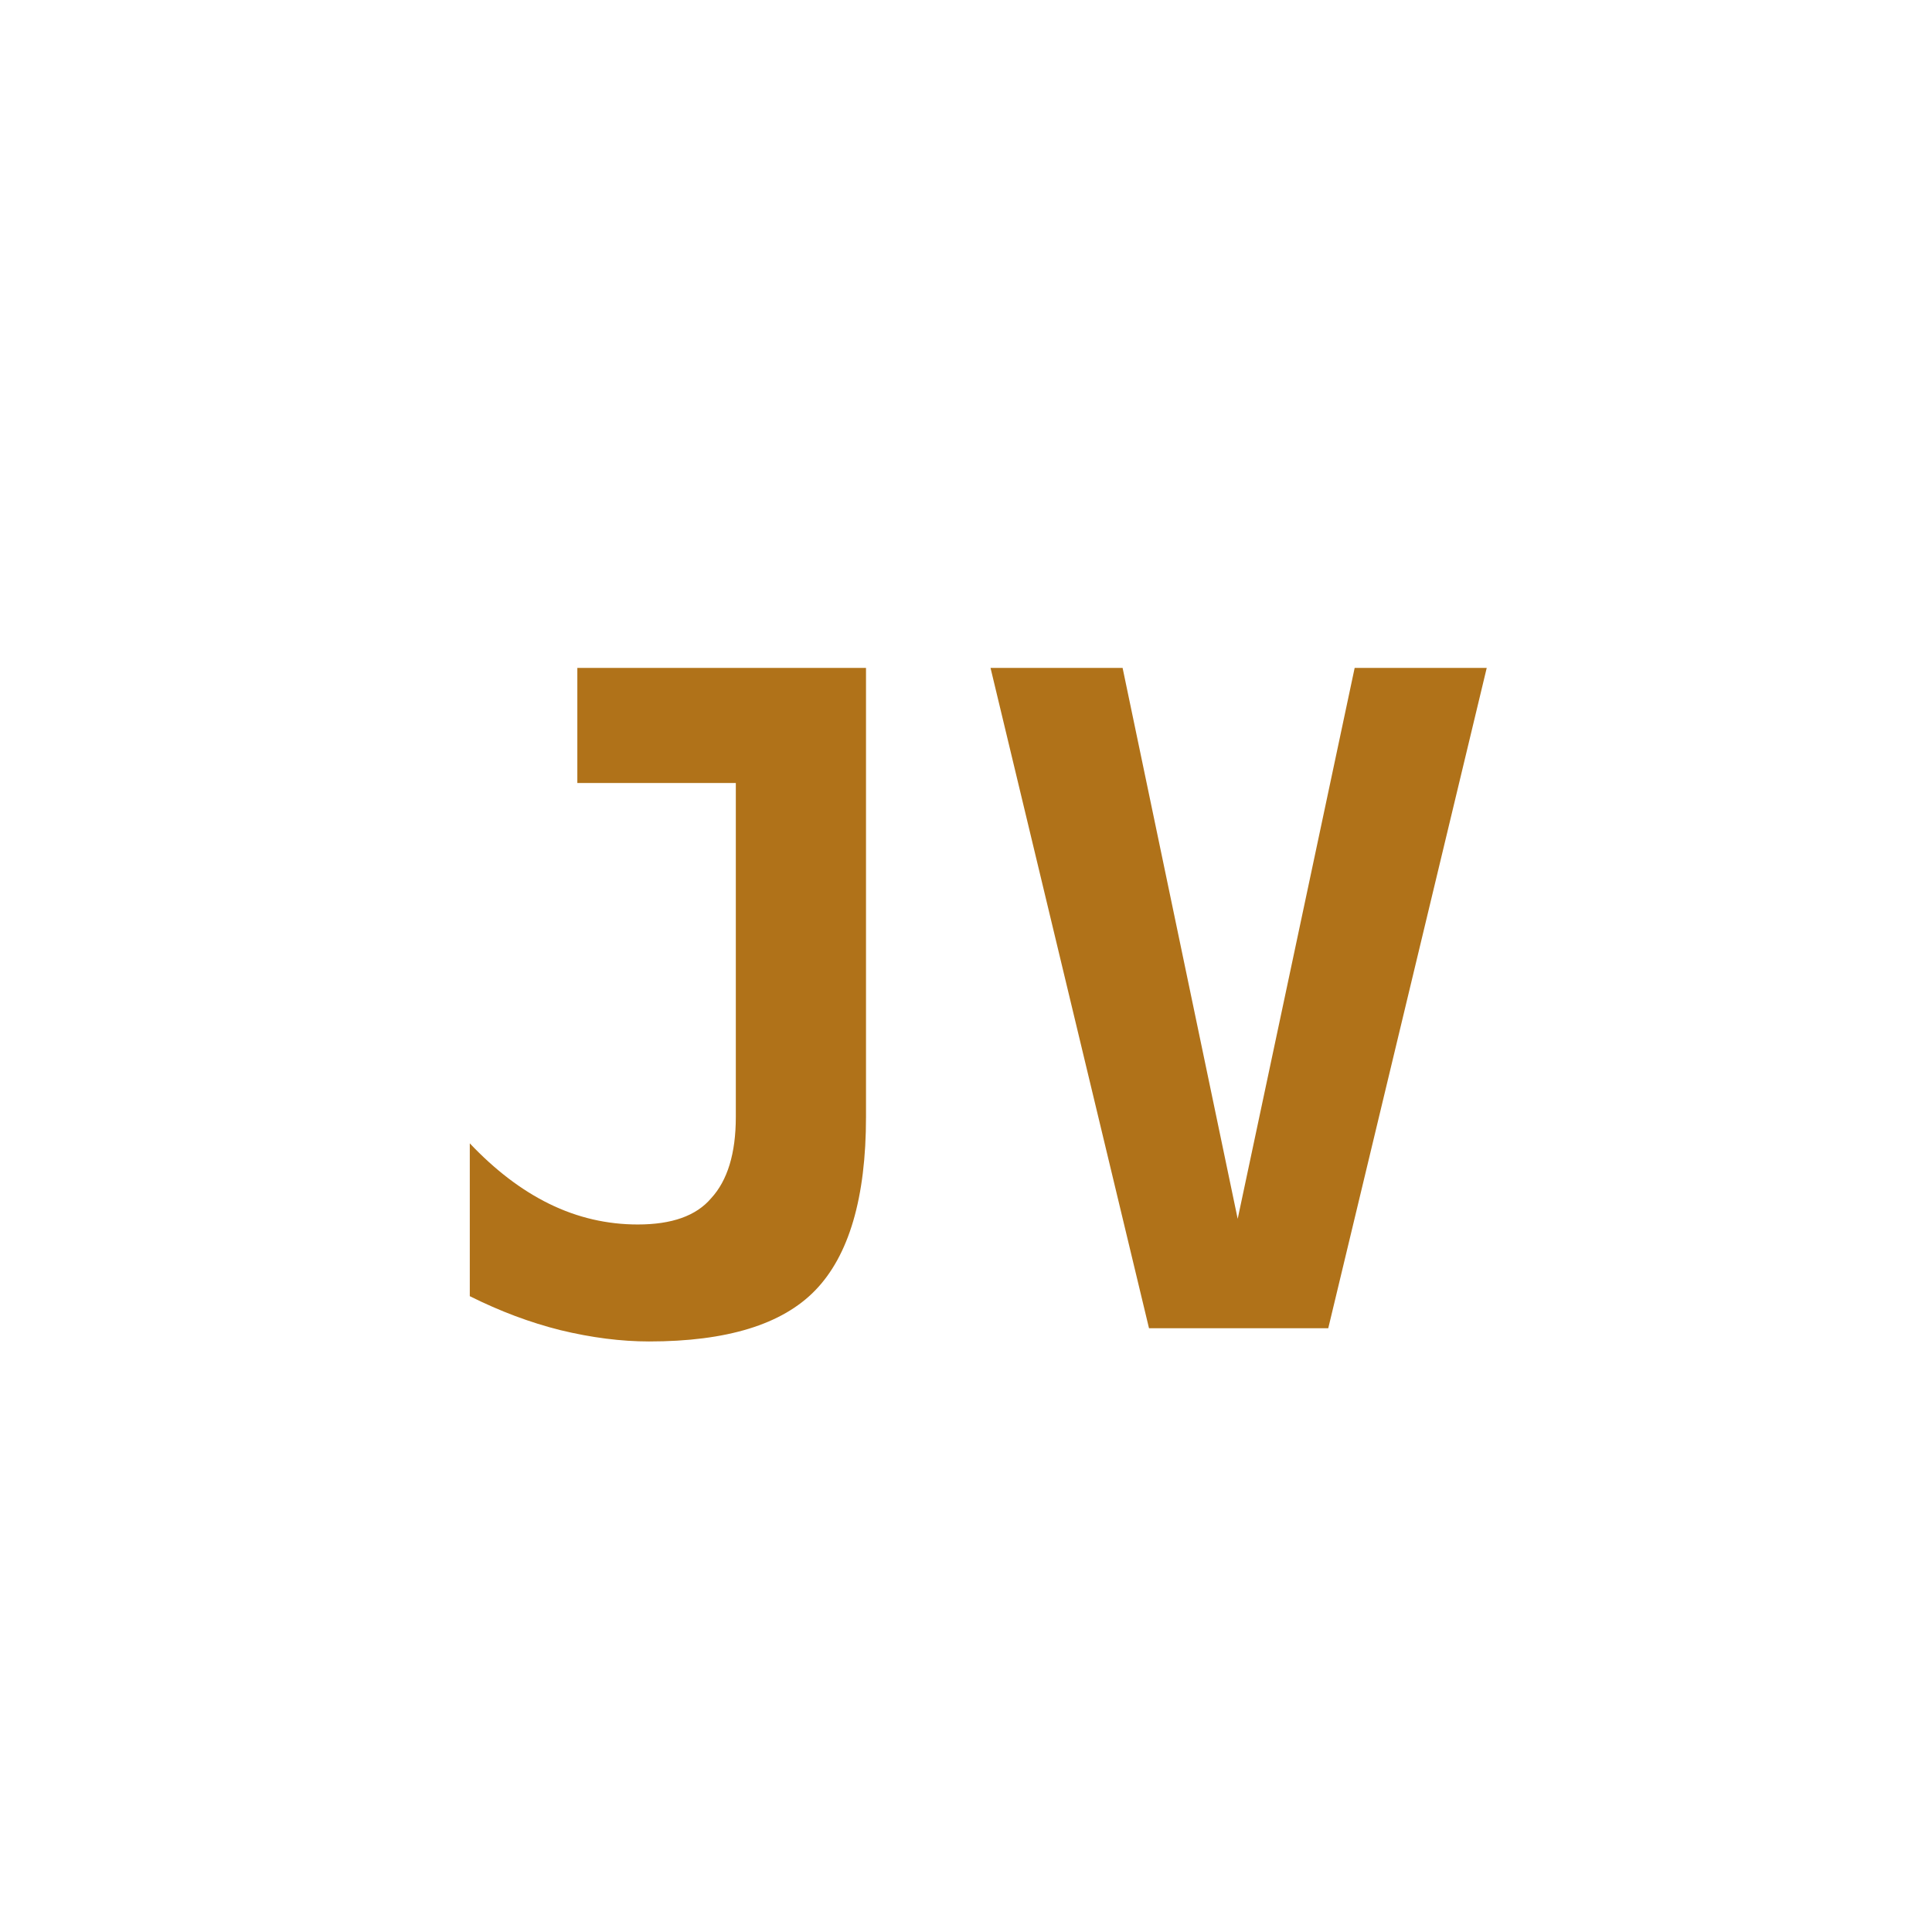
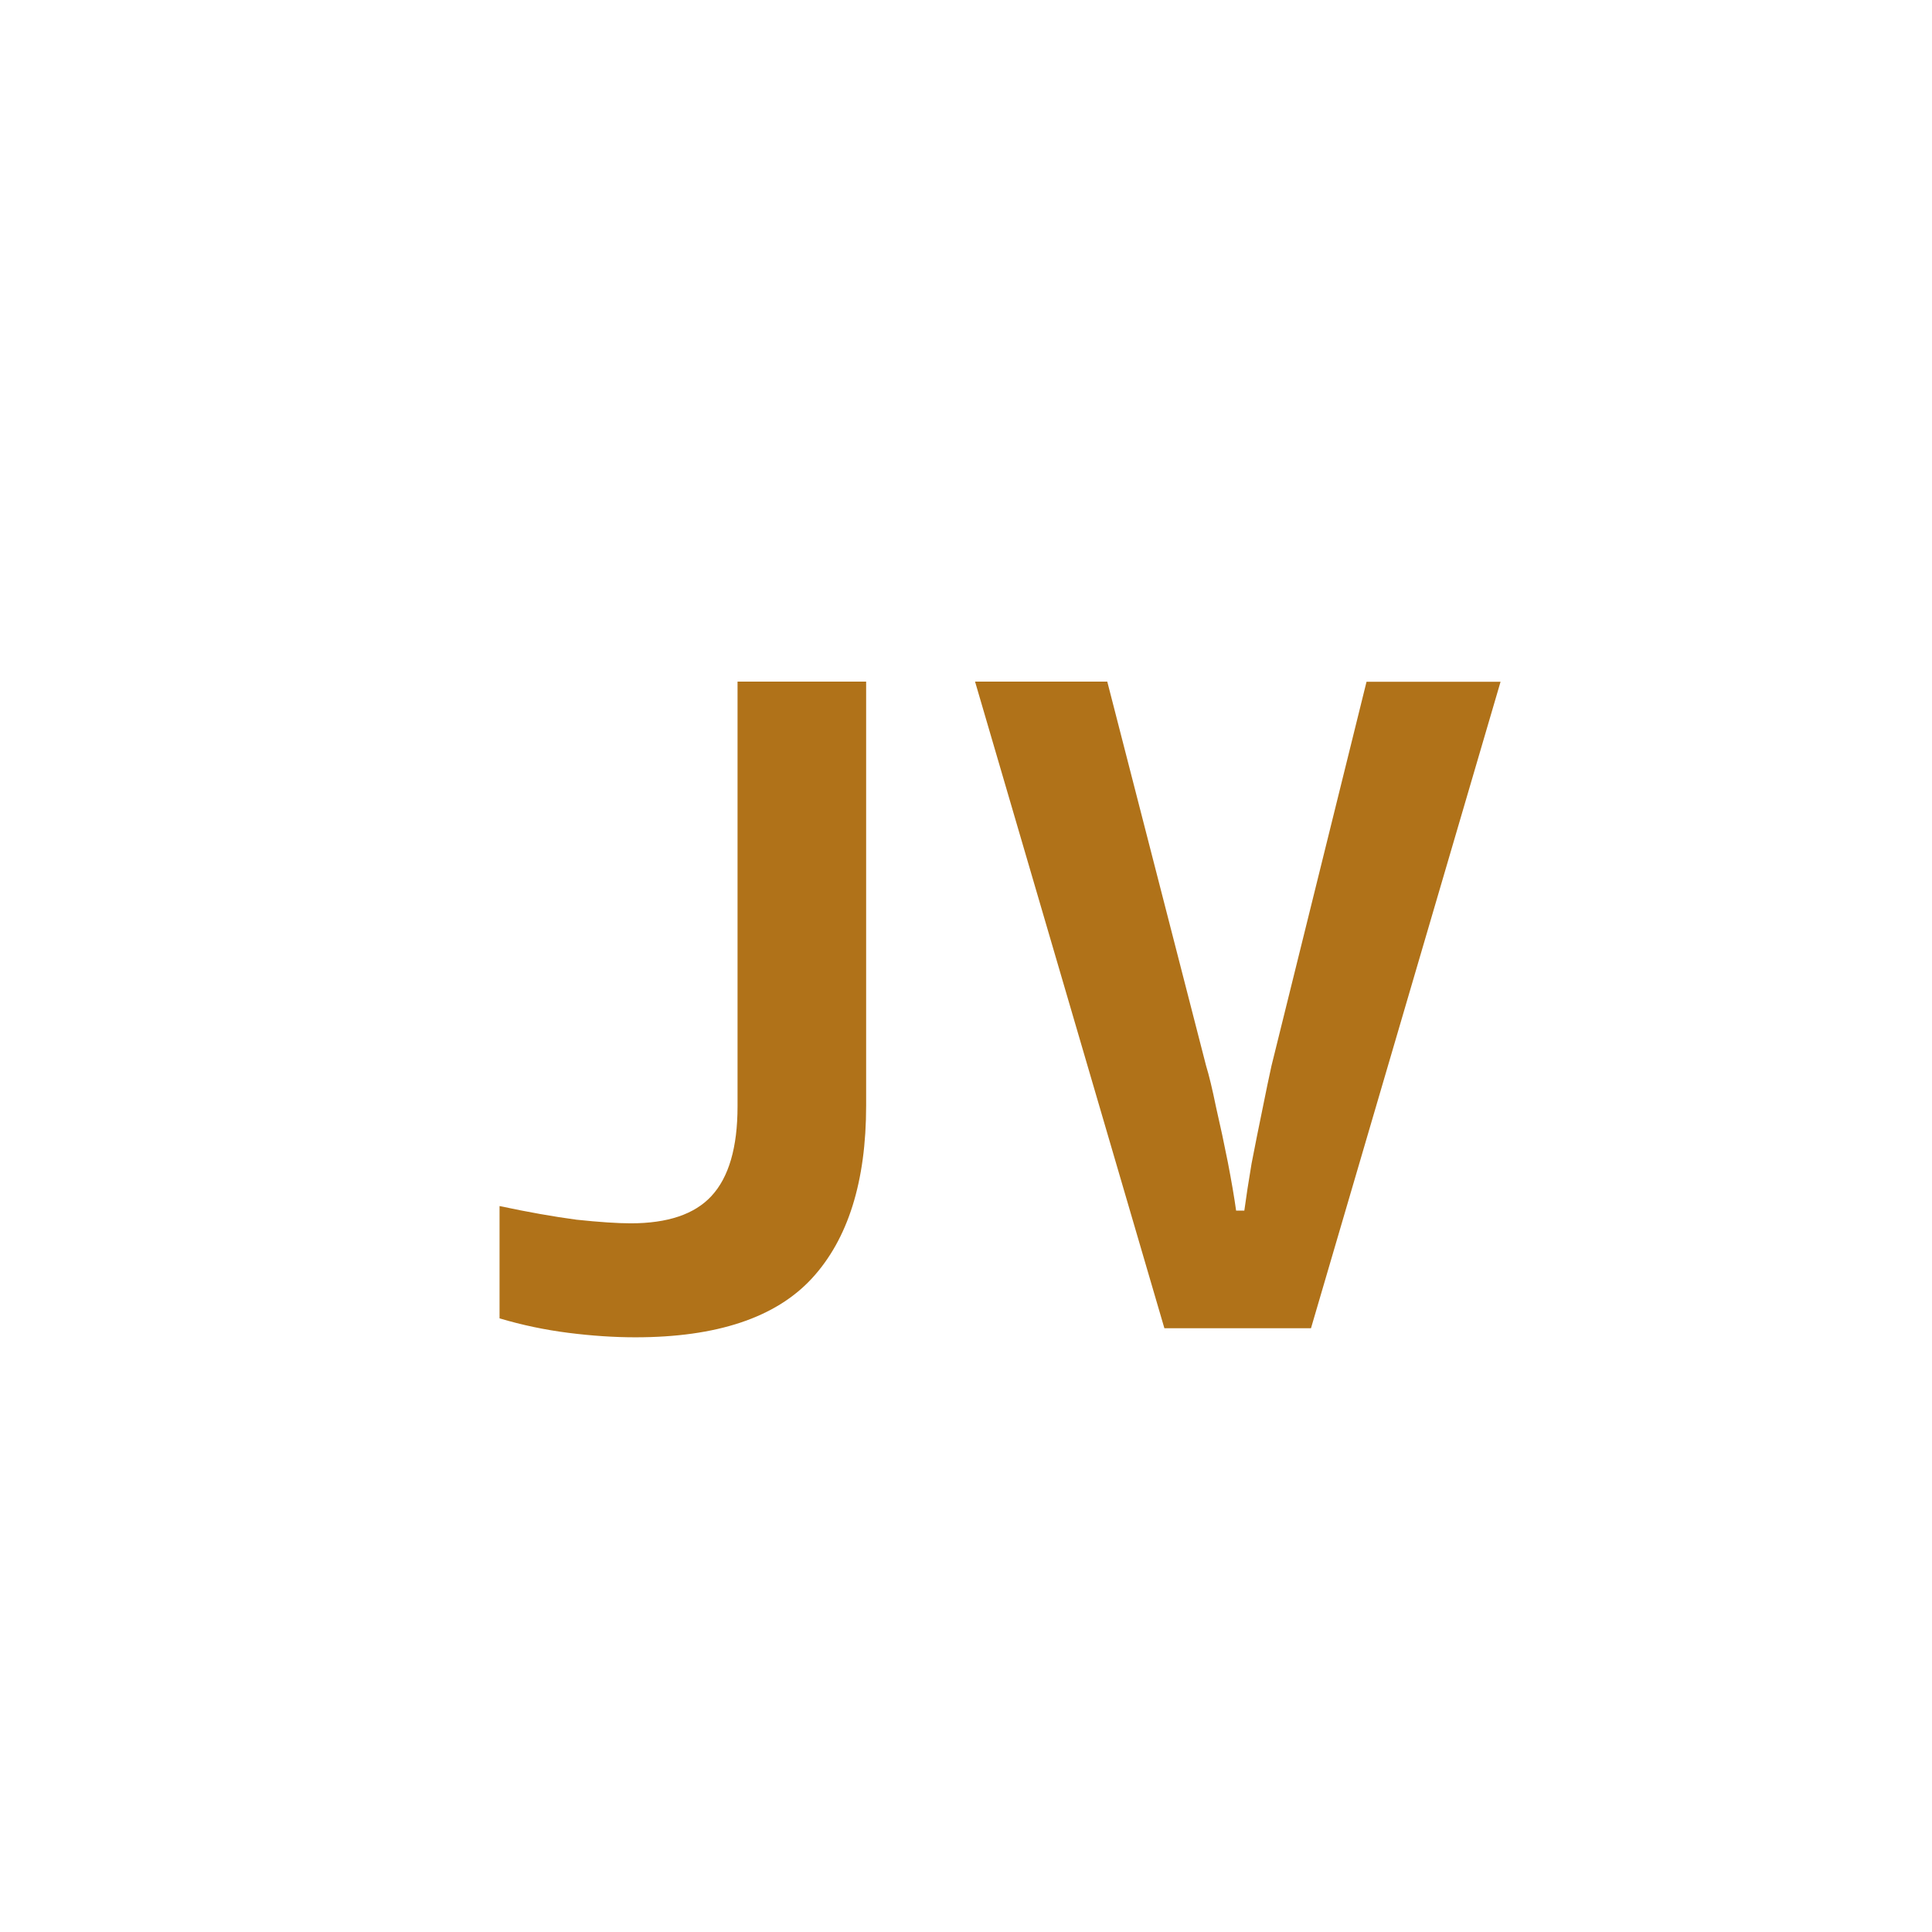
<svg xmlns="http://www.w3.org/2000/svg" width="16" height="16">
-   <text x="8" y="11.0" text-anchor="middle" font-family="monospace" font-size="7.5" font-weight="bold" fill="#B07219">JV</text>
+   <path d="m 5.262,11.075 q -0.263,0 -0.555,-0.037 -0.292,-0.037 -0.57,-0.12 v -0.93 q 0.352,0.075 0.637,0.113 0.285,0.03 0.45,0.03 0.458,0 0.667,-0.225 0.217,-0.233 0.217,-0.743 V 5.645 h 1.065 v 3.51 q 0,0.945 -0.45,1.433 -0.45,0.487 -1.462,0.487 z M 9.643,11 8.075,5.645 H 9.17 l 0.818,3.18 q 0.037,0.12 0.083,0.345 0.052,0.225 0.098,0.458 0.045,0.233 0.068,0.398 h 0.068 q 0.022,-0.165 0.06,-0.39 0.045,-0.233 0.09,-0.45 0.045,-0.225 0.075,-0.36 l 0.787,-3.18 h 1.11 L 10.857,11 Z" fill="#B07219" aria-label="JV" />
</svg>
